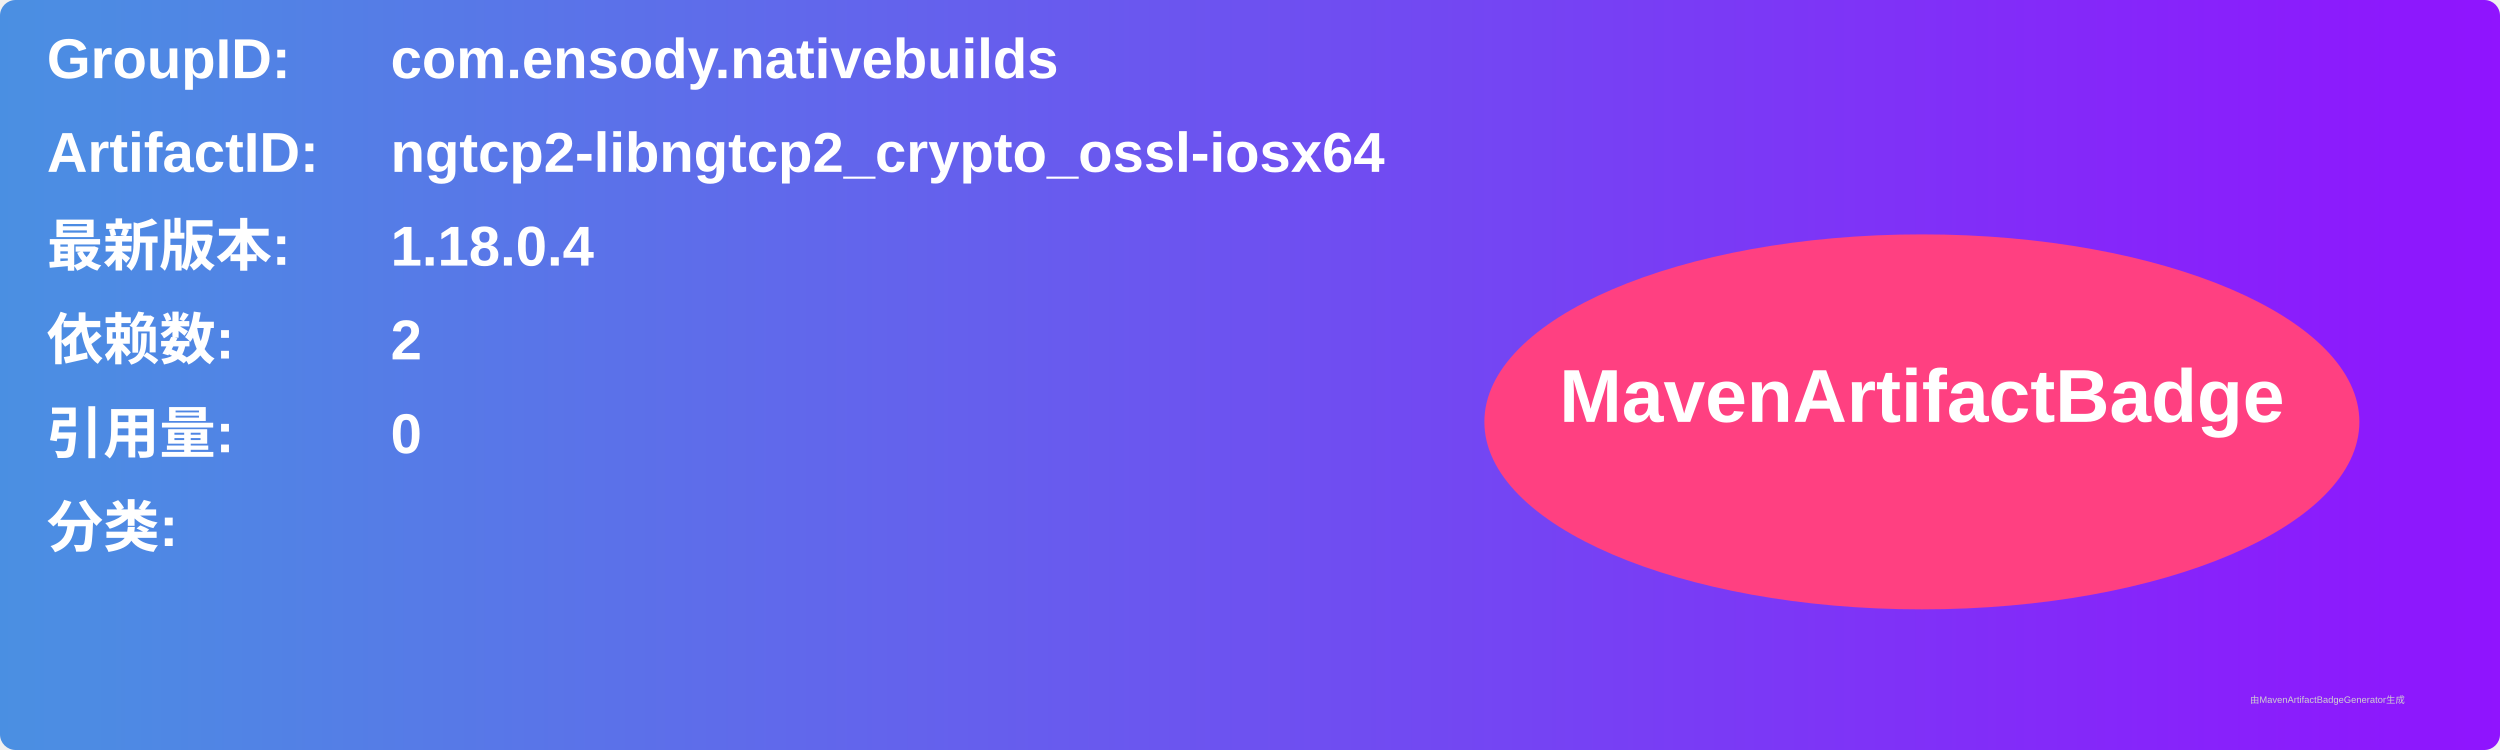
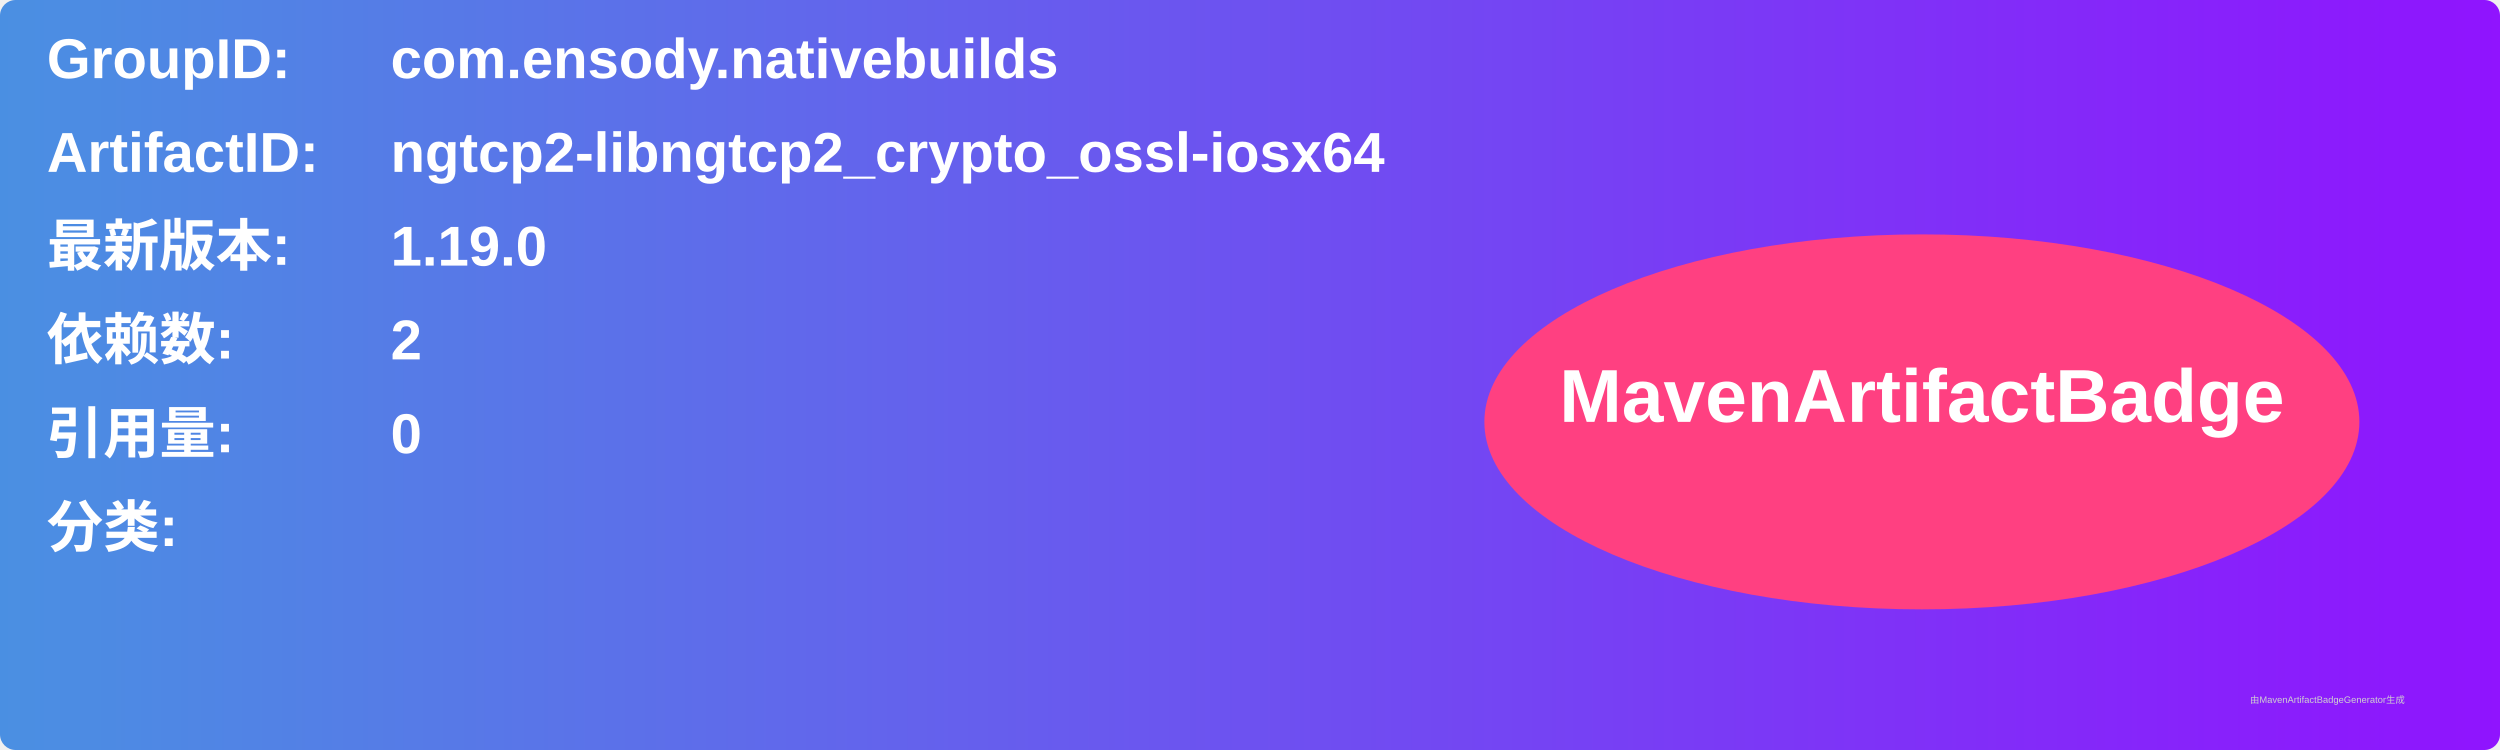
<svg xmlns="http://www.w3.org/2000/svg" width="800" height="240" viewBox="0 0 800 240">
  <linearGradient id="grad" x1="0%" y1="0%" x2="100%" y2="0%">
    <stop offset="0%" stop-color="#4a90e2" />
    <stop offset="100%" stop-color="#9013fe" />
  </linearGradient>
  <rect width="100%" height="100%" rx="5" ry="5" fill="url(#grad)" />
  <g transform="translate(15, 15)">
    <text x="0" y="10" font-family="Arial" font-size="18" fill="white" font-weight="bold" width="260">GroupID:</text>
    <text x="110" y="10" font-family="Arial" font-size="18" fill="white" font-weight="bold" width="460">com.ensody.nativebuilds</text>
    <text x="0" y="40" font-family="Arial" font-size="18" fill="white" font-weight="bold" width="260">ArtifactID:</text>
    <text x="110" y="40" font-family="Arial" font-size="18" fill="white" font-weight="bold" width="460">ngtcp2-libngtcp2_crypto_ossl-iosx64</text>
    <text x="0" y="70" font-family="Arial" font-size="18" fill="white" font-weight="bold">最新版本:</text>
    <text x="110" y="70" font-family="Arial" font-size="18" fill="white" font-weight="bold">
-       <tspan font-weight="bold">1.18.0.4</tspan>
+       <tspan font-weight="bold">1.19.0</tspan>
    </text>
    <text x="0" y="100" font-family="Arial" font-size="18" fill="white" font-weight="bold">依赖数: </text>
    <text x="110" y="100" font-family="Arial" font-size="18" fill="white">
      <tspan font-weight="bold">2</tspan>
    </text>
    <text x="0" y="130" font-family="Arial" font-size="18" fill="white" font-weight="bold">引用量: </text>
    <text x="110" y="130" font-family="Arial" font-size="18" fill="white">
      <tspan font-weight="bold">0</tspan>
    </text>
    <text x="0" y="160" font-family="Arial" font-size="18" fill="white" font-weight="bold">分类:</text>
    <text x="10" y="190" font-family="Arial" font-size="10" fill="white">
      <tspan font-weight="bold" />
    </text>
    <ellipse cx="600" cy="120" rx="140" ry="60" fill="#ff4081" />
    <text x="600" y="120" text-anchor="middle" font-family="Arial" font-size="24" fill="white" font-weight="bold">MavenArtifactBadge</text>
  </g>
  <text x="720" y="225" font-family="Arial" font-size="3" fill="#d0d0d0">由MavenArtifactBadgeGenerator生成</text>
</svg>
